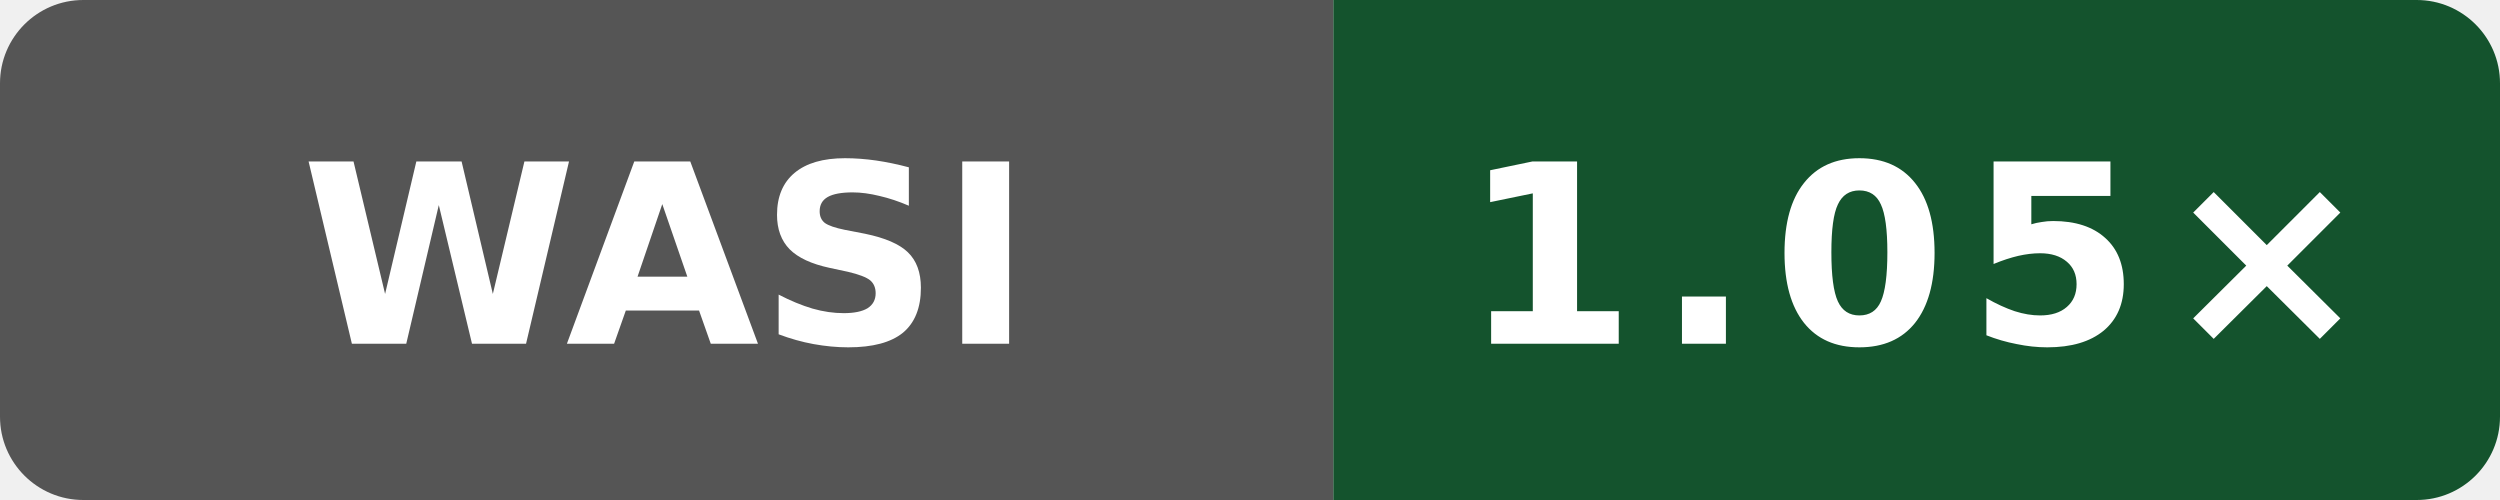
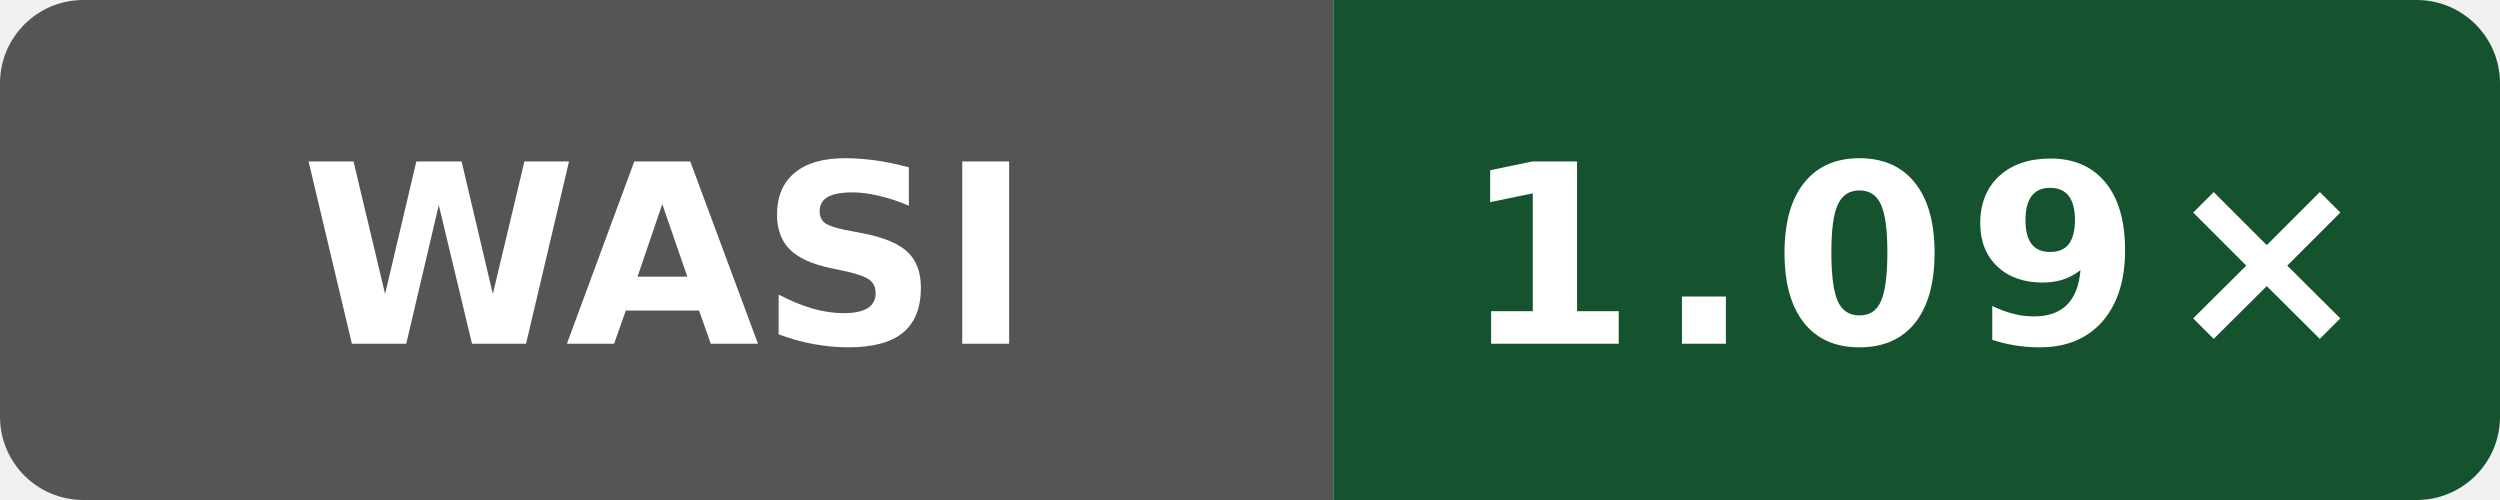
- <svg xmlns="http://www.w3.org/2000/svg" data-original-label="Public subset vs Clang" data-original-message="1.05×" width="120" height="24" viewBox="0 0 120 24" role="img" aria-label="Public subset vs Clang; Intel(R) Xeon(R) 6975P-C; measured 7584274b4d275fb41f7c5d064e751e5918e8e421; 1 commits behind main: 1.05×">
+ <svg xmlns="http://www.w3.org/2000/svg" data-original-label="Public subset vs Clang" data-original-message="1.09×" width="120" height="24" viewBox="0 0 120 24" role="img" aria-label="Public subset vs Clang; AMD EPYC 9V45 96-Core Processor; measured bf2f830a479c21887e7ef6e44787b48dac78bf6d; 0 commits behind main: 1.09×">
  <defs>
    <clipPath id="badge">
      <rect width="120" height="24" rx="4" />
    </clipPath>
  </defs>
  <g clip-path="url(#badge)">
    <rect width="64" height="24" fill="#555" />
    <rect x="64" width="56" height="24" fill="#14532d" />
  </g>
  <text x="32" y="16.5" fill="#fff" text-anchor="middle" font-family="Verdana,Geneva,DejaVu Sans,sans-serif" font-size="12" font-weight="700" textLength="31" lengthAdjust="spacingAndGlyphs">WASI</text>
-   <text x="92" y="16.5" fill="#fff" text-anchor="middle" font-family="Verdana,Geneva,DejaVu Sans,sans-serif" font-size="12" font-weight="700" letter-spacing="1" textLength="39" lengthAdjust="spacingAndGlyphs">1.05×</text>
+   <text x="92" y="16.5" fill="#fff" text-anchor="middle" font-family="Verdana,Geneva,DejaVu Sans,sans-serif" font-size="12" font-weight="700" letter-spacing="1" textLength="39" lengthAdjust="spacingAndGlyphs">1.09×</text>
</svg>
